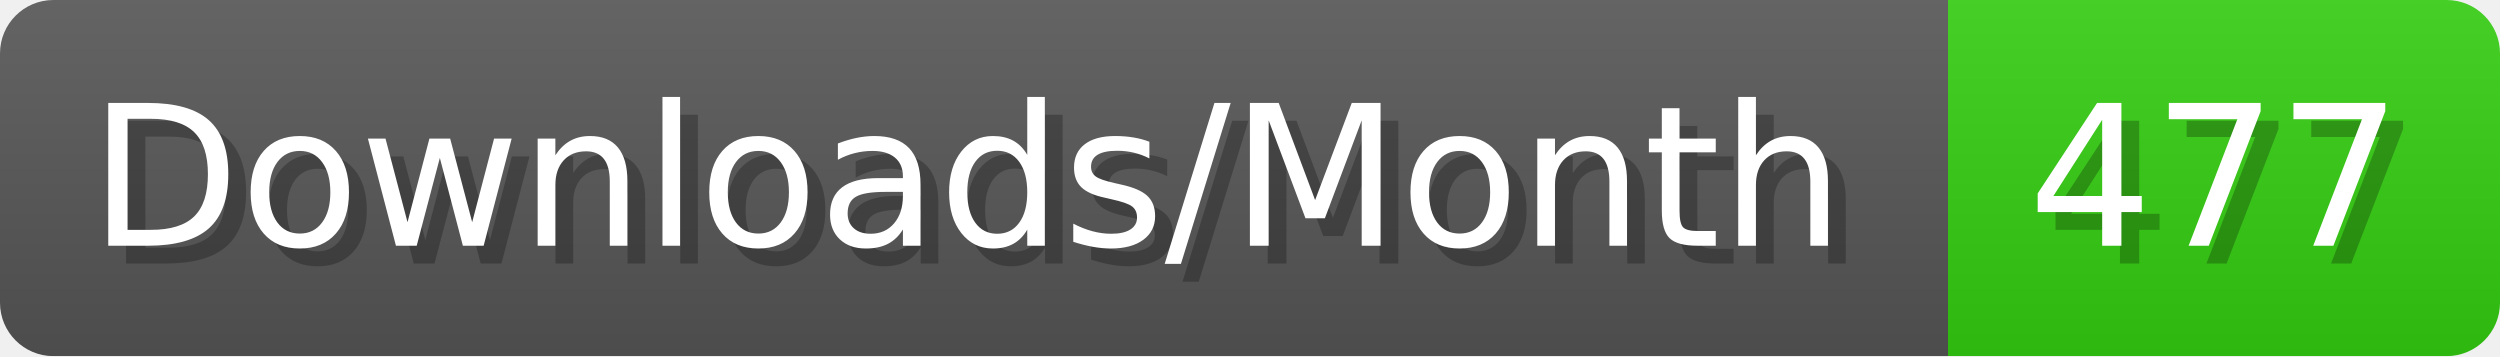
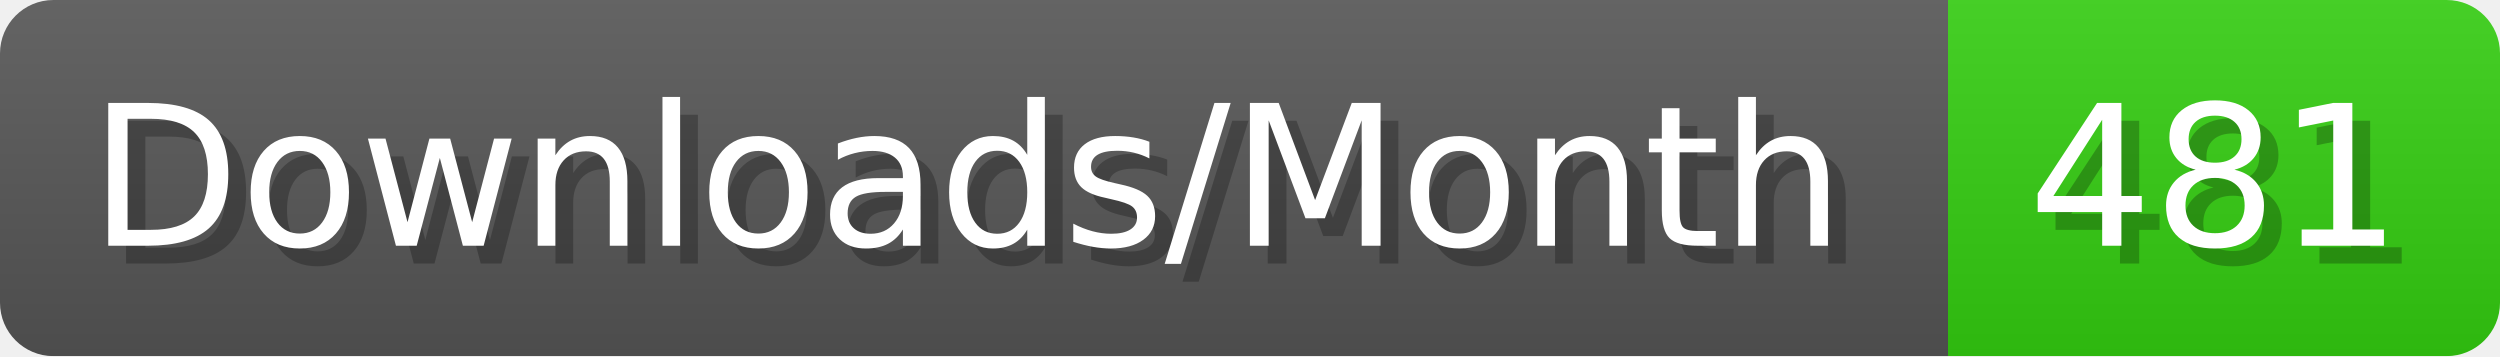
- <svg xmlns="http://www.w3.org/2000/svg" width="140.4" height="20" viewBox="0 0 1404 200" role="img" aria-label="Downloads/Month: 477">
+ <svg xmlns="http://www.w3.org/2000/svg" width="140.4" height="20" viewBox="0 0 1404 200" role="img" aria-label="Downloads/Month: 481">
  <linearGradient id="YlXUI" x2="0" y2="100%">
    <stop offset="0" stop-opacity=".1" stop-color="#EEE" />
    <stop offset="1" stop-opacity=".1" />
  </linearGradient>
  <mask id="JHhop">
    <rect width="1404" height="200" rx="30" fill="#FFF" />
  </mask>
  <g mask="url(#JHhop)">
    <rect width="1094" height="200" fill="#555" />
    <rect width="310" height="200" fill="#3C1" x="1094" />
    <rect width="1404" height="200" fill="url(#YlXUI)" />
  </g>
  <g aria-hidden="true" fill="#fff" text-anchor="start" font-family="Verdana,DejaVu Sans,sans-serif" font-size="110">
    <text x="60" y="148" textLength="994" fill="#000" opacity="0.25">Downloads/Month</text>
    <text x="50" y="138" textLength="994">Downloads/Month</text>
-     <text x="1149" y="148" textLength="210" fill="#000" opacity="0.25">477</text>
-     <text x="1139" y="138" textLength="210">477</text>
+     <text x="1149" y="148" textLength="210" fill="#000" opacity="0.25">481</text>
+     <text x="1139" y="138" textLength="210">481</text>
  </g>
</svg>
